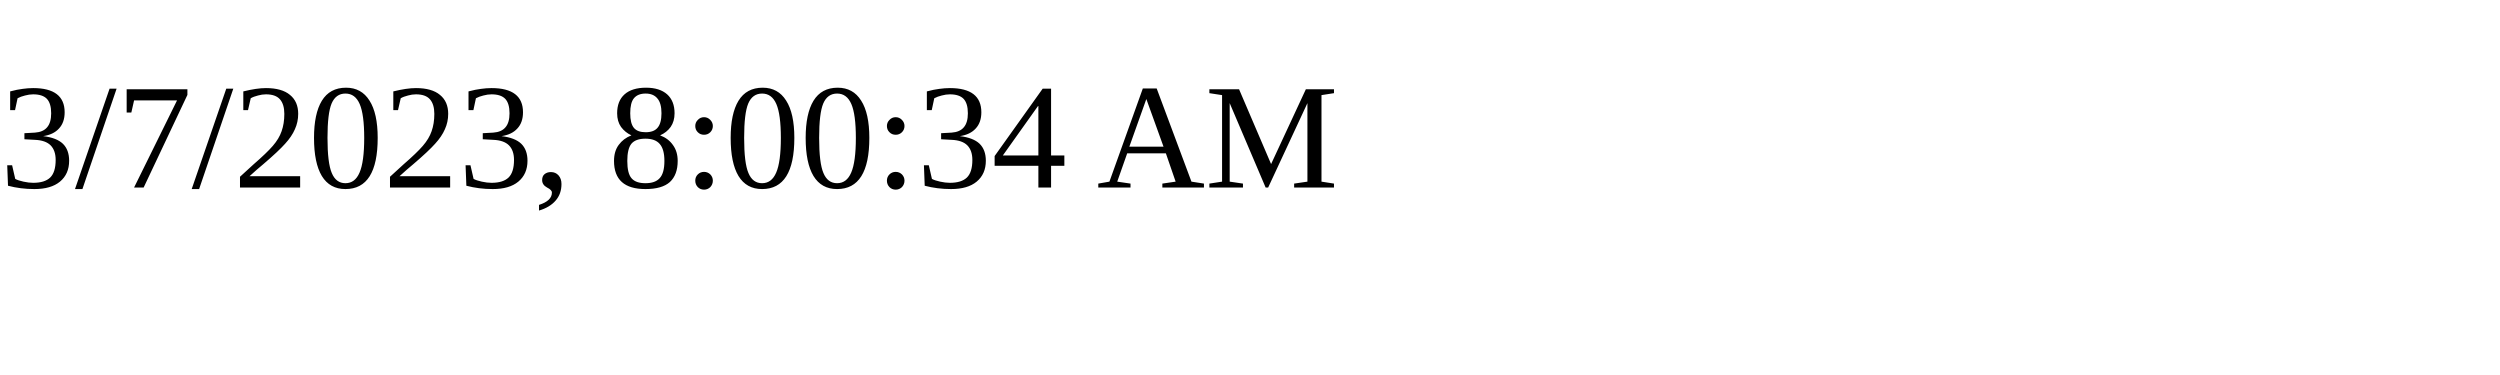
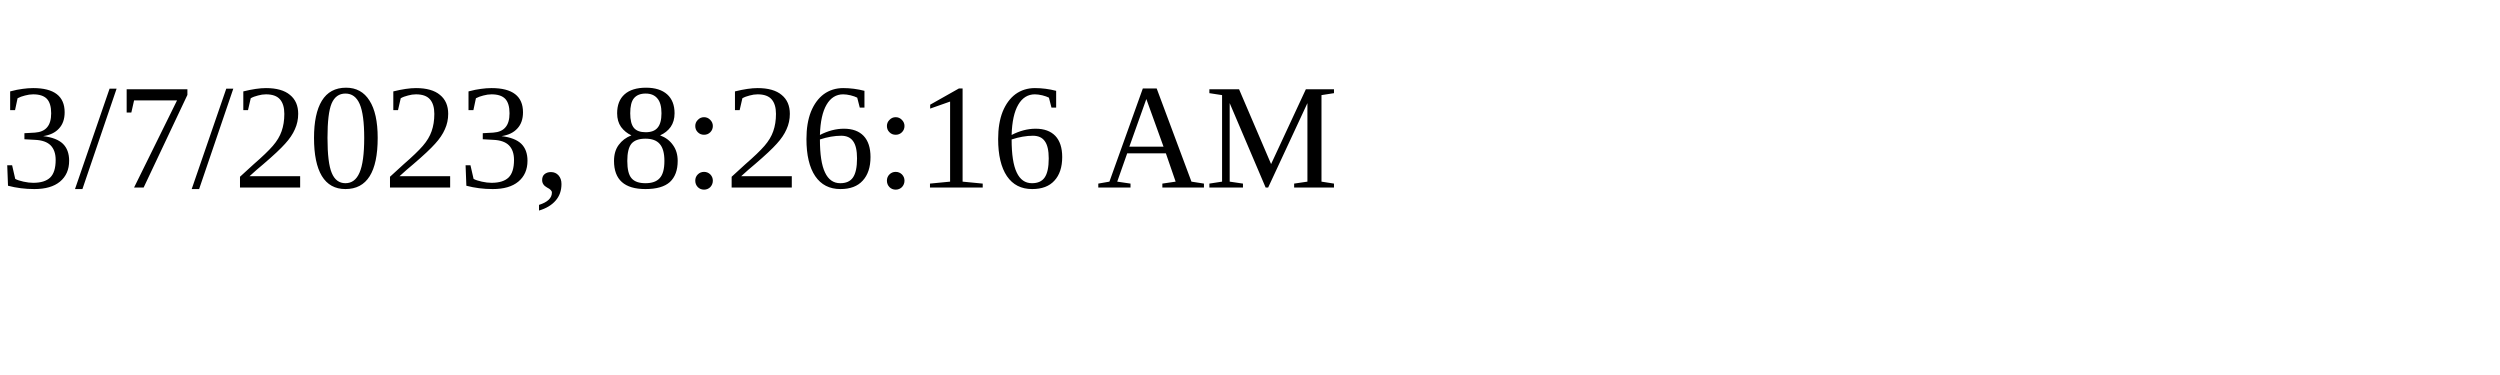
<svg xmlns="http://www.w3.org/2000/svg" height="30" width="200">
-   <text x="0" y="15">3/7/2023, 8:00:34 AM</text>
+   <text x="0" y="15">3/7/2023, 8:26:16 AM</text>
</svg>
